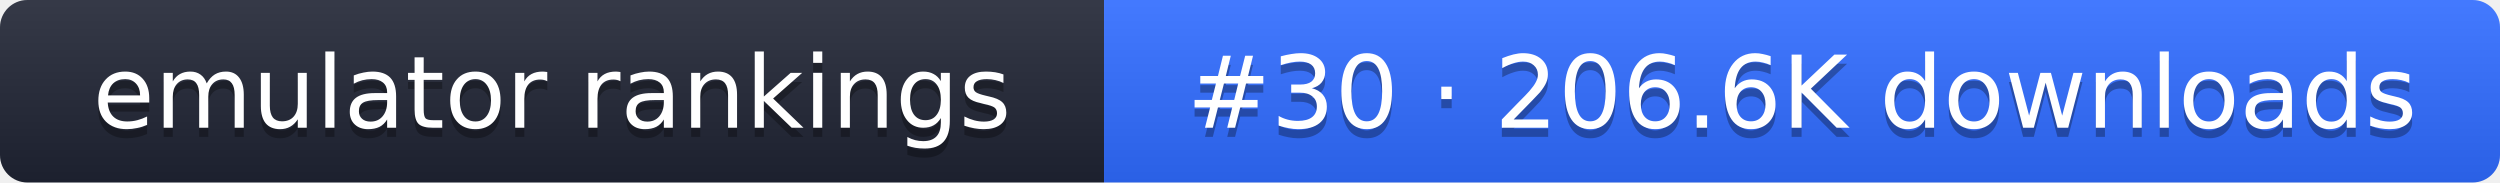
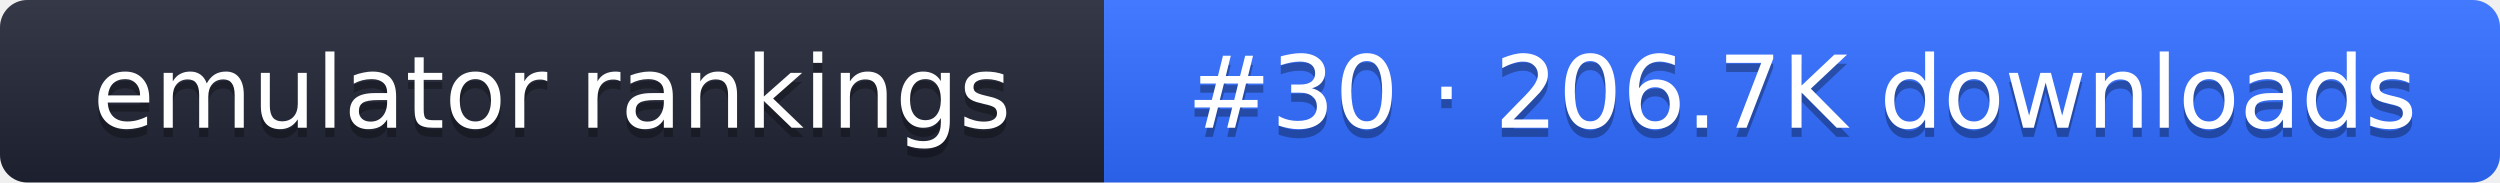
- <svg xmlns="http://www.w3.org/2000/svg" width="274" height="20" role="img" aria-label="emulator rankings: #30 · 206.6K downloads">
+ <svg xmlns="http://www.w3.org/2000/svg" width="274" height="20" role="img" aria-label="emulator rankings: #30 · 206.7K downloads">
  <linearGradient id="g" x2="0" y2="100%">
    <stop offset="0" stop-color="#fff" stop-opacity=".1" />
    <stop offset="1" stop-opacity=".1" />
  </linearGradient>
  <clipPath id="r">
    <rect width="274" height="20" rx="3" fill="#fff" />
  </clipPath>
  <g clip-path="url(#r)">
    <rect width="121" height="20" fill="#1f2433" />
    <rect x="121" width="153" height="20" fill="#2f6bff" />
    <rect width="274" height="20" fill="url(#g)" />
  </g>
  <g fill="#fff" text-anchor="middle" font-family="Verdana,DejaVu Sans,sans-serif" font-size="11">
    <text x="60.5" y="15" fill="#010101" fill-opacity=".3">emulator rankings</text>
    <text x="60.5" y="14">emulator rankings</text>
-     <text x="197.5" y="15" fill="#010101" fill-opacity=".3">#30 · 206.6K downloads</text>
-     <text x="197.5" y="14">#30 · 206.6K downloads</text>
+     <text x="197.5" y="15" fill="#010101" fill-opacity=".3">#30 · 206.7K downloads</text>
+     <text x="197.5" y="14">#30 · 206.7K downloads</text>
  </g>
</svg>
